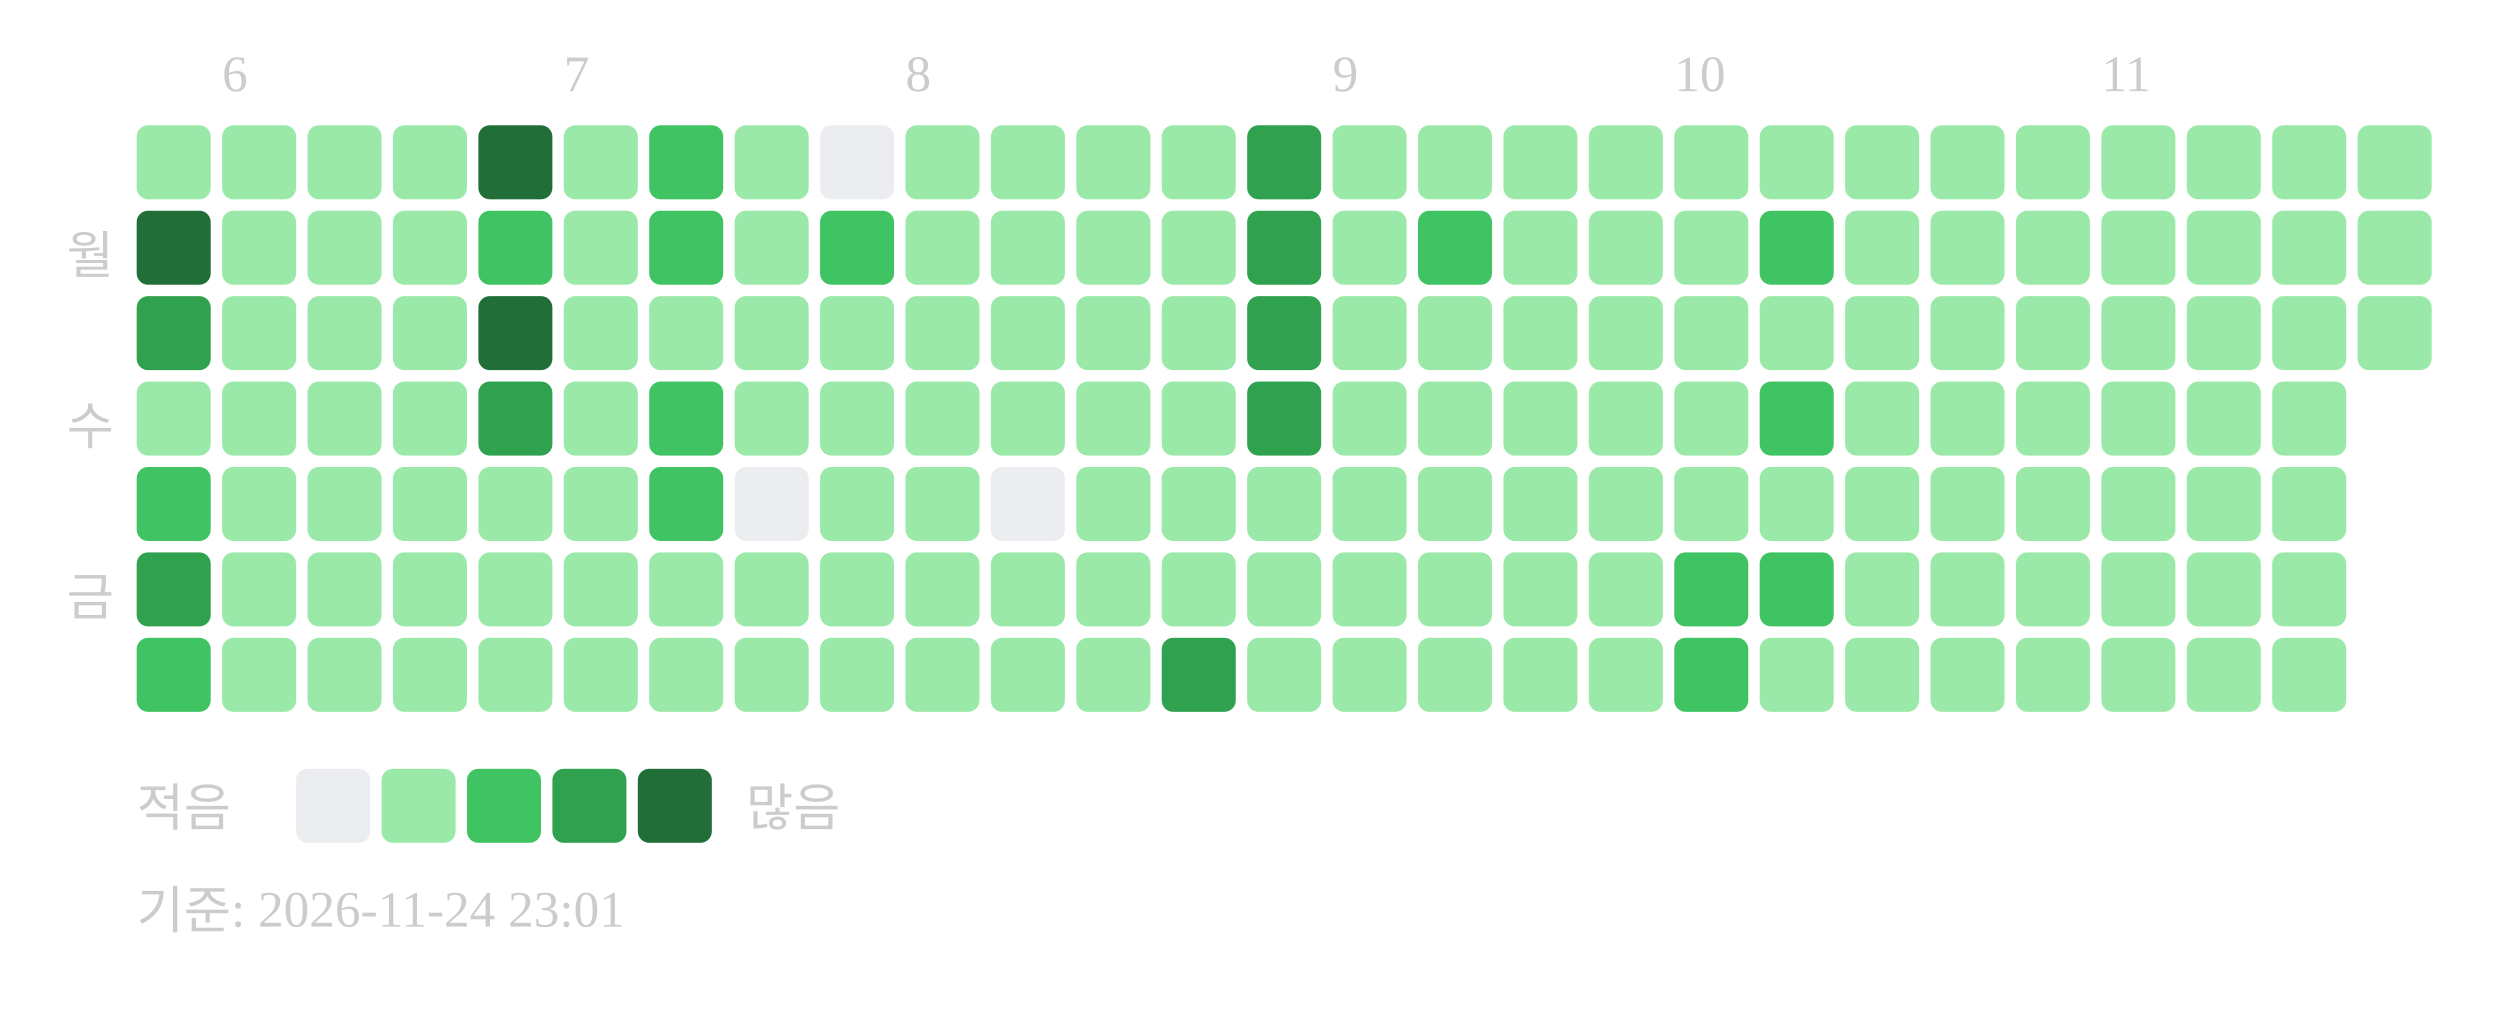
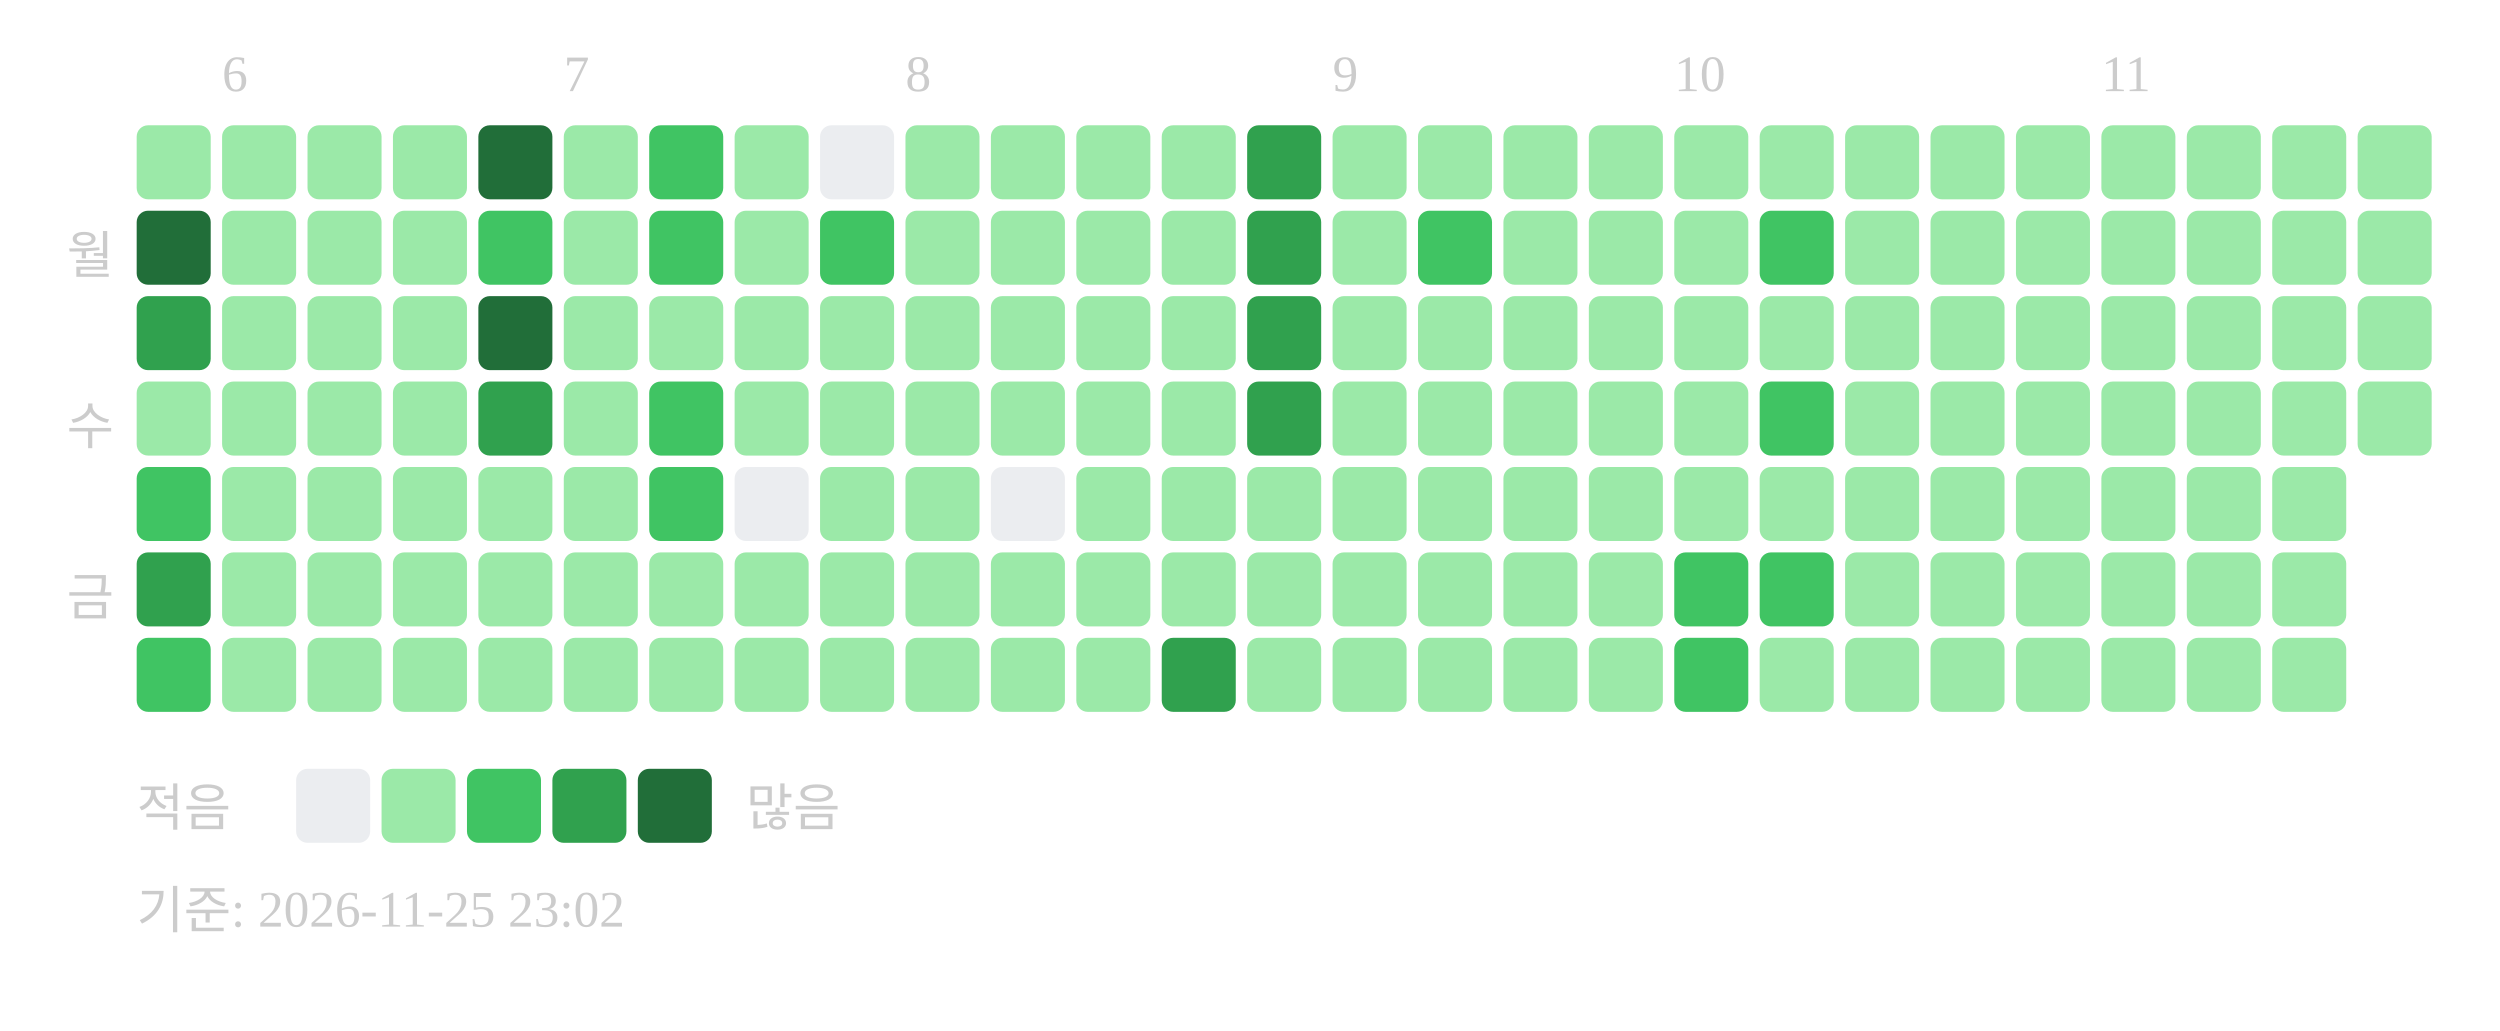
<svg xmlns="http://www.w3.org/2000/svg" width="439" height="181">
  <text x="39" y="16" font-size="9" fill="#cccccc">6</text>
  <text x="99" y="16" font-size="9" fill="#cccccc">7</text>
  <text x="159" y="16" font-size="9" fill="#cccccc">8</text>
  <text x="234" y="16" font-size="9" fill="#cccccc">9</text>
  <text x="294" y="16" font-size="9" fill="#cccccc">10</text>
  <text x="369" y="16" font-size="9" fill="#cccccc">11</text>
  <text x="20" y="48" text-anchor="end" font-size="9" fill="#cccccc">월</text>
  <text x="20" y="78" text-anchor="end" font-size="9" fill="#cccccc">수</text>
  <text x="20" y="108" text-anchor="end" font-size="9" fill="#cccccc">금</text>
  <rect x="24" y="22" width="13" height="13" rx="2" fill="#9be9a8" />
  <rect x="24" y="37" width="13" height="13" rx="2" fill="#216e39" />
  <rect x="24" y="52" width="13" height="13" rx="2" fill="#30a14e" />
  <rect x="24" y="67" width="13" height="13" rx="2" fill="#9be9a8" />
  <rect x="24" y="82" width="13" height="13" rx="2" fill="#40c463" />
  <rect x="24" y="97" width="13" height="13" rx="2" fill="#30a14e" />
  <rect x="24" y="112" width="13" height="13" rx="2" fill="#40c463" />
  <rect x="39" y="22" width="13" height="13" rx="2" fill="#9be9a8" />
  <rect x="39" y="37" width="13" height="13" rx="2" fill="#9be9a8" />
  <rect x="39" y="52" width="13" height="13" rx="2" fill="#9be9a8" />
  <rect x="39" y="67" width="13" height="13" rx="2" fill="#9be9a8" />
  <rect x="39" y="82" width="13" height="13" rx="2" fill="#9be9a8" />
  <rect x="39" y="97" width="13" height="13" rx="2" fill="#9be9a8" />
  <rect x="39" y="112" width="13" height="13" rx="2" fill="#9be9a8" />
  <rect x="54" y="22" width="13" height="13" rx="2" fill="#9be9a8" />
  <rect x="54" y="37" width="13" height="13" rx="2" fill="#9be9a8" />
  <rect x="54" y="52" width="13" height="13" rx="2" fill="#9be9a8" />
  <rect x="54" y="67" width="13" height="13" rx="2" fill="#9be9a8" />
  <rect x="54" y="82" width="13" height="13" rx="2" fill="#9be9a8" />
  <rect x="54" y="97" width="13" height="13" rx="2" fill="#9be9a8" />
  <rect x="54" y="112" width="13" height="13" rx="2" fill="#9be9a8" />
  <rect x="69" y="22" width="13" height="13" rx="2" fill="#9be9a8" />
  <rect x="69" y="37" width="13" height="13" rx="2" fill="#9be9a8" />
  <rect x="69" y="52" width="13" height="13" rx="2" fill="#9be9a8" />
  <rect x="69" y="67" width="13" height="13" rx="2" fill="#9be9a8" />
  <rect x="69" y="82" width="13" height="13" rx="2" fill="#9be9a8" />
  <rect x="69" y="97" width="13" height="13" rx="2" fill="#9be9a8" />
  <rect x="69" y="112" width="13" height="13" rx="2" fill="#9be9a8" />
  <rect x="84" y="22" width="13" height="13" rx="2" fill="#216e39" />
  <rect x="84" y="37" width="13" height="13" rx="2" fill="#40c463" />
  <rect x="84" y="52" width="13" height="13" rx="2" fill="#216e39" />
  <rect x="84" y="67" width="13" height="13" rx="2" fill="#30a14e" />
  <rect x="84" y="82" width="13" height="13" rx="2" fill="#9be9a8" />
  <rect x="84" y="97" width="13" height="13" rx="2" fill="#9be9a8" />
  <rect x="84" y="112" width="13" height="13" rx="2" fill="#9be9a8" />
  <rect x="99" y="22" width="13" height="13" rx="2" fill="#9be9a8" />
  <rect x="99" y="37" width="13" height="13" rx="2" fill="#9be9a8" />
  <rect x="99" y="52" width="13" height="13" rx="2" fill="#9be9a8" />
  <rect x="99" y="67" width="13" height="13" rx="2" fill="#9be9a8" />
  <rect x="99" y="82" width="13" height="13" rx="2" fill="#9be9a8" />
  <rect x="99" y="97" width="13" height="13" rx="2" fill="#9be9a8" />
  <rect x="99" y="112" width="13" height="13" rx="2" fill="#9be9a8" />
  <rect x="114" y="22" width="13" height="13" rx="2" fill="#40c463" />
  <rect x="114" y="37" width="13" height="13" rx="2" fill="#40c463" />
  <rect x="114" y="52" width="13" height="13" rx="2" fill="#9be9a8" />
  <rect x="114" y="67" width="13" height="13" rx="2" fill="#40c463" />
  <rect x="114" y="82" width="13" height="13" rx="2" fill="#40c463" />
  <rect x="114" y="97" width="13" height="13" rx="2" fill="#9be9a8" />
  <rect x="114" y="112" width="13" height="13" rx="2" fill="#9be9a8" />
  <rect x="129" y="22" width="13" height="13" rx="2" fill="#9be9a8" />
  <rect x="129" y="37" width="13" height="13" rx="2" fill="#9be9a8" />
  <rect x="129" y="52" width="13" height="13" rx="2" fill="#9be9a8" />
  <rect x="129" y="67" width="13" height="13" rx="2" fill="#9be9a8" />
  <rect x="129" y="82" width="13" height="13" rx="2" fill="#ebedf0" />
  <rect x="129" y="97" width="13" height="13" rx="2" fill="#9be9a8" />
  <rect x="129" y="112" width="13" height="13" rx="2" fill="#9be9a8" />
  <rect x="144" y="22" width="13" height="13" rx="2" fill="#ebedf0" />
  <rect x="144" y="37" width="13" height="13" rx="2" fill="#40c463" />
  <rect x="144" y="52" width="13" height="13" rx="2" fill="#9be9a8" />
  <rect x="144" y="67" width="13" height="13" rx="2" fill="#9be9a8" />
  <rect x="144" y="82" width="13" height="13" rx="2" fill="#9be9a8" />
  <rect x="144" y="97" width="13" height="13" rx="2" fill="#9be9a8" />
  <rect x="144" y="112" width="13" height="13" rx="2" fill="#9be9a8" />
  <rect x="159" y="22" width="13" height="13" rx="2" fill="#9be9a8" />
  <rect x="159" y="37" width="13" height="13" rx="2" fill="#9be9a8" />
  <rect x="159" y="52" width="13" height="13" rx="2" fill="#9be9a8" />
  <rect x="159" y="67" width="13" height="13" rx="2" fill="#9be9a8" />
  <rect x="159" y="82" width="13" height="13" rx="2" fill="#9be9a8" />
  <rect x="159" y="97" width="13" height="13" rx="2" fill="#9be9a8" />
  <rect x="159" y="112" width="13" height="13" rx="2" fill="#9be9a8" />
  <rect x="174" y="22" width="13" height="13" rx="2" fill="#9be9a8" />
  <rect x="174" y="37" width="13" height="13" rx="2" fill="#9be9a8" />
  <rect x="174" y="52" width="13" height="13" rx="2" fill="#9be9a8" />
  <rect x="174" y="67" width="13" height="13" rx="2" fill="#9be9a8" />
  <rect x="174" y="82" width="13" height="13" rx="2" fill="#ebedf0" />
  <rect x="174" y="97" width="13" height="13" rx="2" fill="#9be9a8" />
  <rect x="174" y="112" width="13" height="13" rx="2" fill="#9be9a8" />
  <rect x="189" y="22" width="13" height="13" rx="2" fill="#9be9a8" />
  <rect x="189" y="37" width="13" height="13" rx="2" fill="#9be9a8" />
  <rect x="189" y="52" width="13" height="13" rx="2" fill="#9be9a8" />
  <rect x="189" y="67" width="13" height="13" rx="2" fill="#9be9a8" />
  <rect x="189" y="82" width="13" height="13" rx="2" fill="#9be9a8" />
  <rect x="189" y="97" width="13" height="13" rx="2" fill="#9be9a8" />
  <rect x="189" y="112" width="13" height="13" rx="2" fill="#9be9a8" />
  <rect x="204" y="22" width="13" height="13" rx="2" fill="#9be9a8" />
  <rect x="204" y="37" width="13" height="13" rx="2" fill="#9be9a8" />
  <rect x="204" y="52" width="13" height="13" rx="2" fill="#9be9a8" />
  <rect x="204" y="67" width="13" height="13" rx="2" fill="#9be9a8" />
  <rect x="204" y="82" width="13" height="13" rx="2" fill="#9be9a8" />
  <rect x="204" y="97" width="13" height="13" rx="2" fill="#9be9a8" />
  <rect x="204" y="112" width="13" height="13" rx="2" fill="#30a14e" />
  <rect x="219" y="22" width="13" height="13" rx="2" fill="#30a14e" />
  <rect x="219" y="37" width="13" height="13" rx="2" fill="#30a14e" />
  <rect x="219" y="52" width="13" height="13" rx="2" fill="#30a14e" />
  <rect x="219" y="67" width="13" height="13" rx="2" fill="#30a14e" />
  <rect x="219" y="82" width="13" height="13" rx="2" fill="#9be9a8" />
  <rect x="219" y="97" width="13" height="13" rx="2" fill="#9be9a8" />
  <rect x="219" y="112" width="13" height="13" rx="2" fill="#9be9a8" />
  <rect x="234" y="22" width="13" height="13" rx="2" fill="#9be9a8" />
  <rect x="234" y="37" width="13" height="13" rx="2" fill="#9be9a8" />
  <rect x="234" y="52" width="13" height="13" rx="2" fill="#9be9a8" />
  <rect x="234" y="67" width="13" height="13" rx="2" fill="#9be9a8" />
  <rect x="234" y="82" width="13" height="13" rx="2" fill="#9be9a8" />
  <rect x="234" y="97" width="13" height="13" rx="2" fill="#9be9a8" />
  <rect x="234" y="112" width="13" height="13" rx="2" fill="#9be9a8" />
  <rect x="249" y="22" width="13" height="13" rx="2" fill="#9be9a8" />
  <rect x="249" y="37" width="13" height="13" rx="2" fill="#40c463" />
  <rect x="249" y="52" width="13" height="13" rx="2" fill="#9be9a8" />
  <rect x="249" y="67" width="13" height="13" rx="2" fill="#9be9a8" />
  <rect x="249" y="82" width="13" height="13" rx="2" fill="#9be9a8" />
  <rect x="249" y="97" width="13" height="13" rx="2" fill="#9be9a8" />
  <rect x="249" y="112" width="13" height="13" rx="2" fill="#9be9a8" />
  <rect x="264" y="22" width="13" height="13" rx="2" fill="#9be9a8" />
  <rect x="264" y="37" width="13" height="13" rx="2" fill="#9be9a8" />
  <rect x="264" y="52" width="13" height="13" rx="2" fill="#9be9a8" />
  <rect x="264" y="67" width="13" height="13" rx="2" fill="#9be9a8" />
  <rect x="264" y="82" width="13" height="13" rx="2" fill="#9be9a8" />
  <rect x="264" y="97" width="13" height="13" rx="2" fill="#9be9a8" />
  <rect x="264" y="112" width="13" height="13" rx="2" fill="#9be9a8" />
  <rect x="279" y="22" width="13" height="13" rx="2" fill="#9be9a8" />
  <rect x="279" y="37" width="13" height="13" rx="2" fill="#9be9a8" />
  <rect x="279" y="52" width="13" height="13" rx="2" fill="#9be9a8" />
  <rect x="279" y="67" width="13" height="13" rx="2" fill="#9be9a8" />
  <rect x="279" y="82" width="13" height="13" rx="2" fill="#9be9a8" />
  <rect x="279" y="97" width="13" height="13" rx="2" fill="#9be9a8" />
  <rect x="279" y="112" width="13" height="13" rx="2" fill="#9be9a8" />
  <rect x="294" y="22" width="13" height="13" rx="2" fill="#9be9a8" />
  <rect x="294" y="37" width="13" height="13" rx="2" fill="#9be9a8" />
  <rect x="294" y="52" width="13" height="13" rx="2" fill="#9be9a8" />
  <rect x="294" y="67" width="13" height="13" rx="2" fill="#9be9a8" />
  <rect x="294" y="82" width="13" height="13" rx="2" fill="#9be9a8" />
  <rect x="294" y="97" width="13" height="13" rx="2" fill="#40c463" />
  <rect x="294" y="112" width="13" height="13" rx="2" fill="#40c463" />
  <rect x="309" y="22" width="13" height="13" rx="2" fill="#9be9a8" />
  <rect x="309" y="37" width="13" height="13" rx="2" fill="#40c463" />
  <rect x="309" y="52" width="13" height="13" rx="2" fill="#9be9a8" />
  <rect x="309" y="67" width="13" height="13" rx="2" fill="#40c463" />
  <rect x="309" y="82" width="13" height="13" rx="2" fill="#9be9a8" />
  <rect x="309" y="97" width="13" height="13" rx="2" fill="#40c463" />
  <rect x="309" y="112" width="13" height="13" rx="2" fill="#9be9a8" />
  <rect x="324" y="22" width="13" height="13" rx="2" fill="#9be9a8" />
  <rect x="324" y="37" width="13" height="13" rx="2" fill="#9be9a8" />
  <rect x="324" y="52" width="13" height="13" rx="2" fill="#9be9a8" />
  <rect x="324" y="67" width="13" height="13" rx="2" fill="#9be9a8" />
  <rect x="324" y="82" width="13" height="13" rx="2" fill="#9be9a8" />
  <rect x="324" y="97" width="13" height="13" rx="2" fill="#9be9a8" />
  <rect x="324" y="112" width="13" height="13" rx="2" fill="#9be9a8" />
  <rect x="339" y="22" width="13" height="13" rx="2" fill="#9be9a8" />
  <rect x="339" y="37" width="13" height="13" rx="2" fill="#9be9a8" />
  <rect x="339" y="52" width="13" height="13" rx="2" fill="#9be9a8" />
  <rect x="339" y="67" width="13" height="13" rx="2" fill="#9be9a8" />
  <rect x="339" y="82" width="13" height="13" rx="2" fill="#9be9a8" />
  <rect x="339" y="97" width="13" height="13" rx="2" fill="#9be9a8" />
  <rect x="339" y="112" width="13" height="13" rx="2" fill="#9be9a8" />
  <rect x="354" y="22" width="13" height="13" rx="2" fill="#9be9a8" />
  <rect x="354" y="37" width="13" height="13" rx="2" fill="#9be9a8" />
  <rect x="354" y="52" width="13" height="13" rx="2" fill="#9be9a8" />
  <rect x="354" y="67" width="13" height="13" rx="2" fill="#9be9a8" />
  <rect x="354" y="82" width="13" height="13" rx="2" fill="#9be9a8" />
  <rect x="354" y="97" width="13" height="13" rx="2" fill="#9be9a8" />
  <rect x="354" y="112" width="13" height="13" rx="2" fill="#9be9a8" />
  <rect x="369" y="22" width="13" height="13" rx="2" fill="#9be9a8" />
  <rect x="369" y="37" width="13" height="13" rx="2" fill="#9be9a8" />
  <rect x="369" y="52" width="13" height="13" rx="2" fill="#9be9a8" />
  <rect x="369" y="67" width="13" height="13" rx="2" fill="#9be9a8" />
  <rect x="369" y="82" width="13" height="13" rx="2" fill="#9be9a8" />
  <rect x="369" y="97" width="13" height="13" rx="2" fill="#9be9a8" />
  <rect x="369" y="112" width="13" height="13" rx="2" fill="#9be9a8" />
  <rect x="384" y="22" width="13" height="13" rx="2" fill="#9be9a8" />
  <rect x="384" y="37" width="13" height="13" rx="2" fill="#9be9a8" />
  <rect x="384" y="52" width="13" height="13" rx="2" fill="#9be9a8" />
  <rect x="384" y="67" width="13" height="13" rx="2" fill="#9be9a8" />
  <rect x="384" y="82" width="13" height="13" rx="2" fill="#9be9a8" />
  <rect x="384" y="97" width="13" height="13" rx="2" fill="#9be9a8" />
  <rect x="384" y="112" width="13" height="13" rx="2" fill="#9be9a8" />
  <rect x="399" y="22" width="13" height="13" rx="2" fill="#9be9a8" />
  <rect x="399" y="37" width="13" height="13" rx="2" fill="#9be9a8" />
  <rect x="399" y="52" width="13" height="13" rx="2" fill="#9be9a8" />
  <rect x="399" y="67" width="13" height="13" rx="2" fill="#9be9a8" />
  <rect x="399" y="82" width="13" height="13" rx="2" fill="#9be9a8" />
  <rect x="399" y="97" width="13" height="13" rx="2" fill="#9be9a8" />
  <rect x="399" y="112" width="13" height="13" rx="2" fill="#9be9a8" />
  <rect x="414" y="22" width="13" height="13" rx="2" fill="#9be9a8" />
  <rect x="414" y="37" width="13" height="13" rx="2" fill="#9be9a8" />
  <rect x="414" y="52" width="13" height="13" rx="2" fill="#9be9a8" />
+   <rect x="414" y="67" width="13" height="13" rx="2" fill="#9be9a8" />
  <text x="24" y="145" font-size="9" fill="#cccccc">적음</text>
  <rect x="52" y="135" width="13" height="13" rx="2" fill="#ebedf0" />
  <rect x="67" y="135" width="13" height="13" rx="2" fill="#9be9a8" />
  <rect x="82" y="135" width="13" height="13" rx="2" fill="#40c463" />
  <rect x="97" y="135" width="13" height="13" rx="2" fill="#30a14e" />
  <rect x="112" y="135" width="13" height="13" rx="2" fill="#216e39" />
  <text x="131" y="145" font-size="9" fill="#cccccc">많음</text>
-   <text x="24" y="163" font-size="9" fill="#cccccc">기준: 2026-11-24 23:01</text>
+   <text x="24" y="163" font-size="9" fill="#cccccc">기준: 2026-11-25 23:02</text>
</svg>
